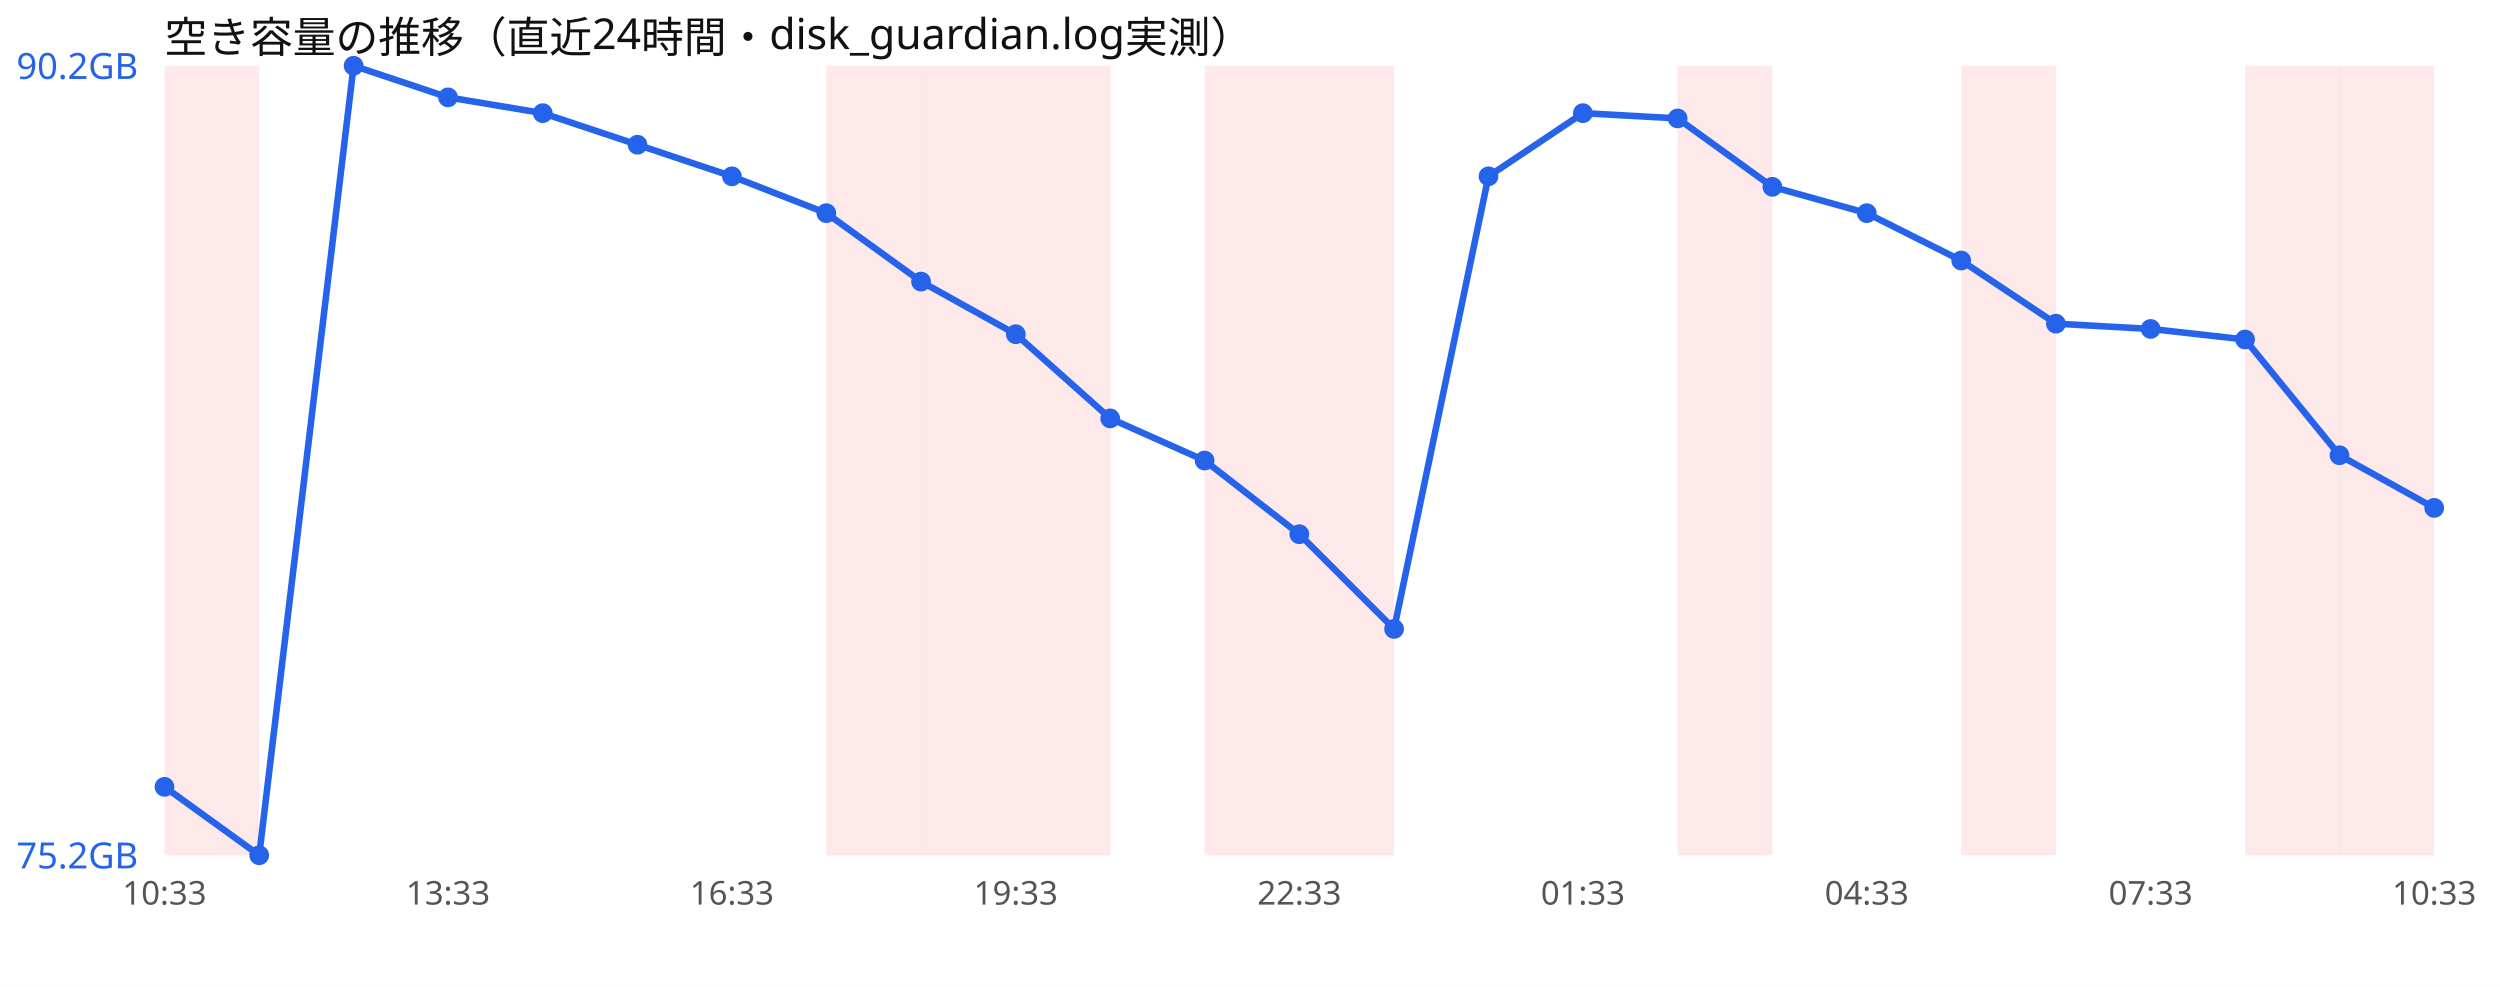
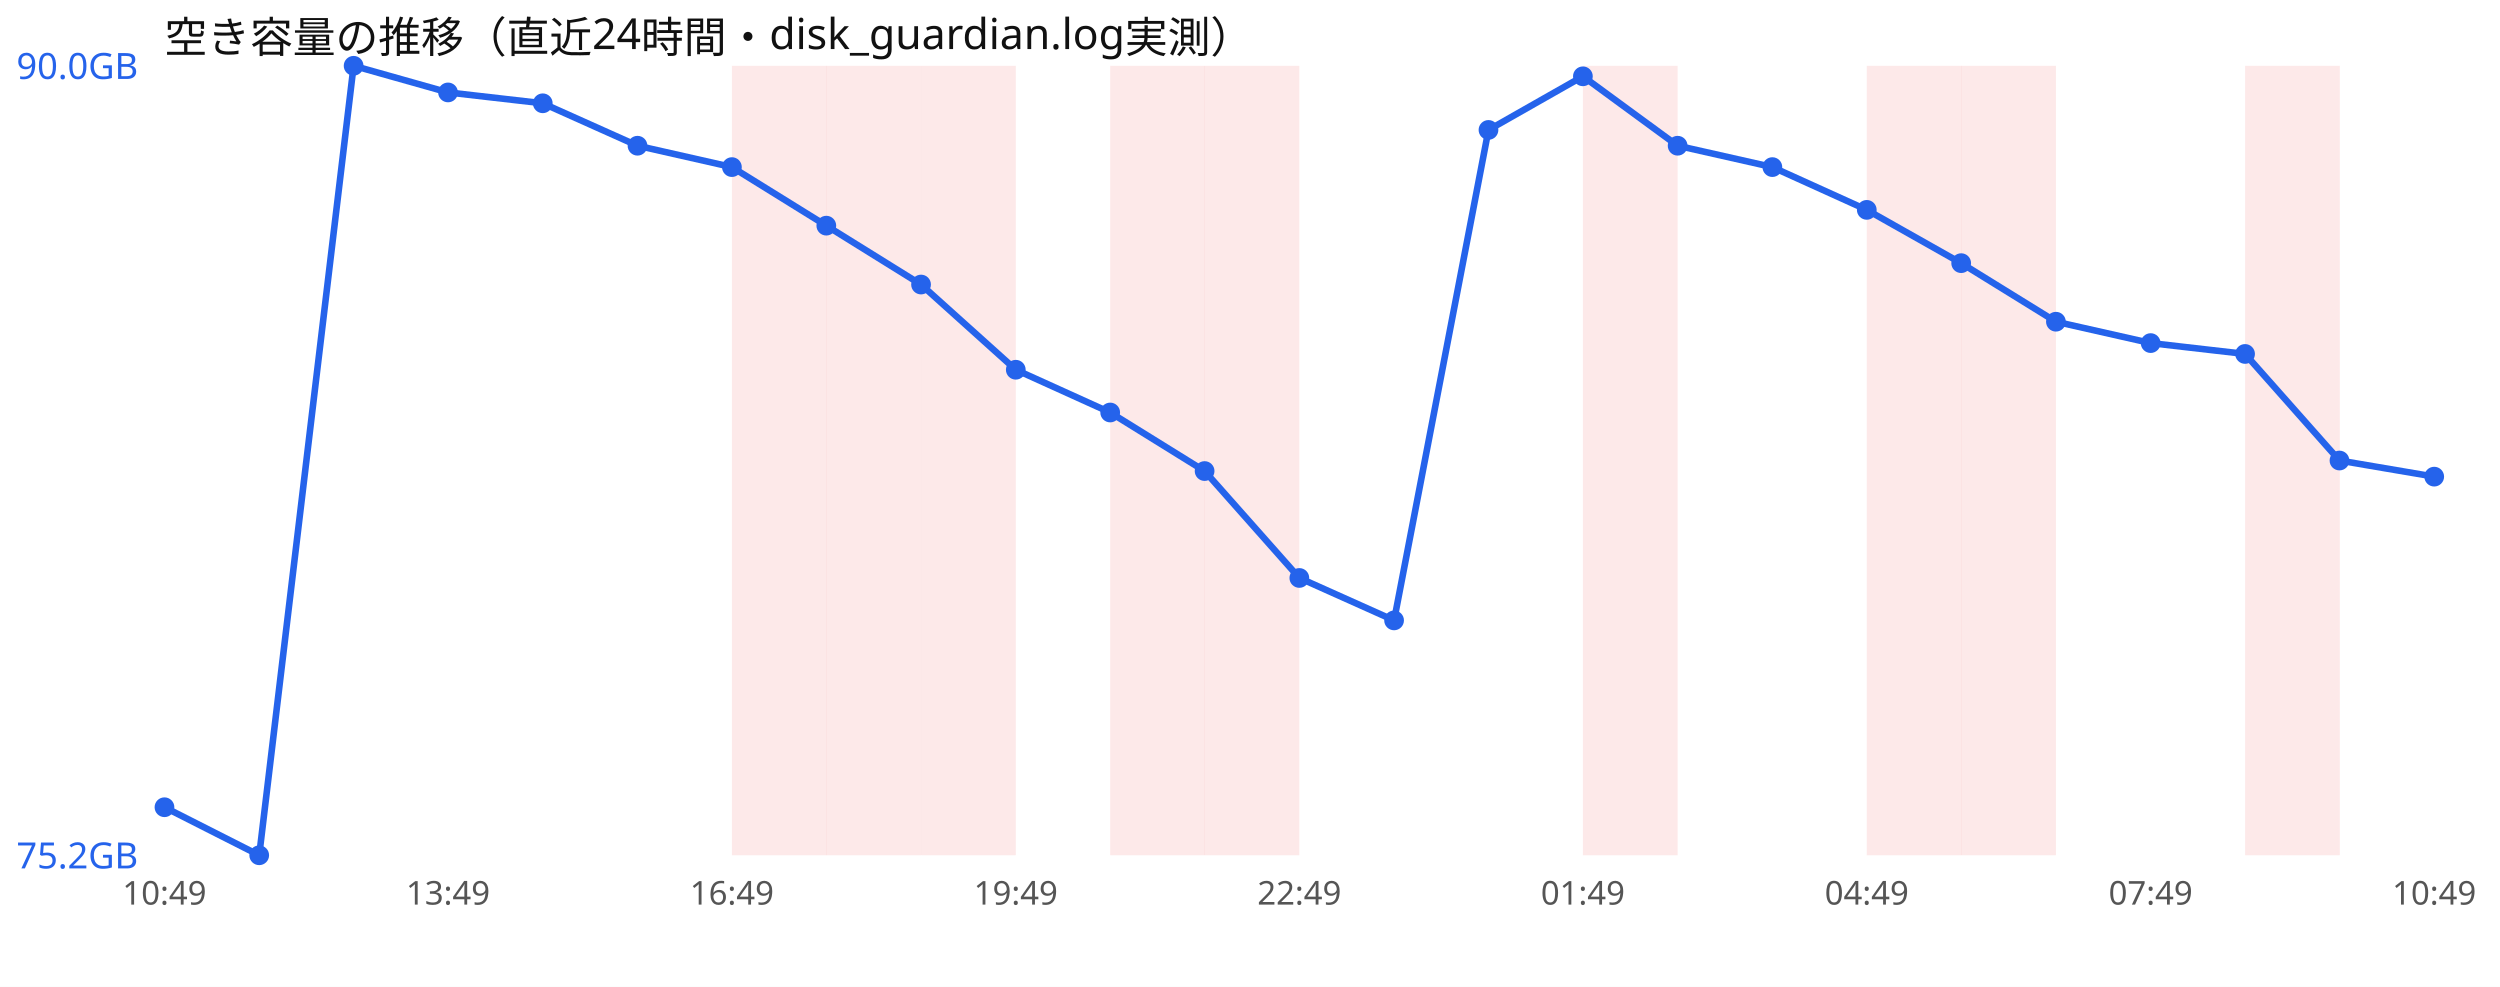
<svg xmlns="http://www.w3.org/2000/svg" width="760" height="300" viewBox="0 0 760 300" font-family="sans-serif">
  <rect width="760" height="300" fill="#ffffff" />
  <text x="50" y="16" font-size="13" fill="#111">空き容量の推移（直近24時間・disk_guardian.log実測）</text>
-   <rect x="50.0" y="20" width="28.8" height="240" fill="#ef4444" opacity="0.12" />
+   <rect x="222.5" y="20" width="28.8" height="240" fill="#ef4444" opacity="0.12" />
  <rect x="251.2" y="20" width="28.8" height="240" fill="#ef4444" opacity="0.12" />
  <rect x="280.0" y="20" width="28.8" height="240" fill="#ef4444" opacity="0.12" />
-   <rect x="308.8" y="20" width="28.8" height="240" fill="#ef4444" opacity="0.12" />
+   <rect x="337.5" y="20" width="28.8" height="240" fill="#ef4444" opacity="0.12" />
  <rect x="366.2" y="20" width="28.8" height="240" fill="#ef4444" opacity="0.12" />
-   <rect x="395.0" y="20" width="28.8" height="240" fill="#ef4444" opacity="0.12" />
-   <rect x="510.0" y="20" width="28.8" height="240" fill="#ef4444" opacity="0.12" />
+   <rect x="481.2" y="20" width="28.8" height="240" fill="#ef4444" opacity="0.12" />
+   <rect x="567.5" y="20" width="28.8" height="240" fill="#ef4444" opacity="0.12" />
  <rect x="596.2" y="20" width="28.8" height="240" fill="#ef4444" opacity="0.12" />
  <rect x="682.5" y="20" width="28.8" height="240" fill="#ef4444" opacity="0.12" />
-   <rect x="711.2" y="20" width="28.8" height="240" fill="#ef4444" opacity="0.12" />
-   <polyline points="50.0,239.2 78.8,260.0 107.5,20.0 136.2,29.6 165.0,34.4 193.8,44.0 222.5,53.6 251.2,64.8 280.0,85.6 308.8,101.6 337.5,127.2 366.2,140.0 395.0,162.4 423.8,191.2 452.5,53.6 481.2,34.4 510.0,36.0 538.8,56.8 567.5,64.8 596.2,79.2 625.0,98.4 653.8,100.0 682.5,103.2 711.2,138.4 740.0,154.4" fill="none" stroke="#2563eb" stroke-width="2" />
-   <circle cx="50.0" cy="239.2" r="3" fill="#2563eb" />
+   <polyline points="50.0,245.4 78.8,260.0 107.5,20.0 136.2,28.1 165.0,31.4 193.8,44.3 222.5,50.8 251.2,68.6 280.0,86.5 308.8,112.4 337.5,125.4 366.2,143.2 395.0,175.7 423.8,188.6 452.5,39.5 481.2,23.2 510.0,44.3 538.8,50.8 567.5,63.8 596.2,80.0 625.0,97.8 653.8,104.3 682.5,107.6 711.2,140.0 740.0,144.9" fill="none" stroke="#2563eb" stroke-width="2" />
+   <circle cx="50.0" cy="245.4" r="3" fill="#2563eb" />
  <circle cx="78.8" cy="260.0" r="3" fill="#2563eb" />
  <circle cx="107.5" cy="20.0" r="3" fill="#2563eb" />
-   <circle cx="136.2" cy="29.6" r="3" fill="#2563eb" />
-   <circle cx="165.0" cy="34.4" r="3" fill="#2563eb" />
-   <circle cx="193.8" cy="44.0" r="3" fill="#2563eb" />
-   <circle cx="222.5" cy="53.6" r="3" fill="#2563eb" />
-   <circle cx="251.2" cy="64.8" r="3" fill="#2563eb" />
-   <circle cx="280.0" cy="85.6" r="3" fill="#2563eb" />
-   <circle cx="308.8" cy="101.6" r="3" fill="#2563eb" />
-   <circle cx="337.5" cy="127.2" r="3" fill="#2563eb" />
-   <circle cx="366.2" cy="140.0" r="3" fill="#2563eb" />
-   <circle cx="395.0" cy="162.4" r="3" fill="#2563eb" />
-   <circle cx="423.8" cy="191.2" r="3" fill="#2563eb" />
-   <circle cx="452.5" cy="53.6" r="3" fill="#2563eb" />
-   <circle cx="481.2" cy="34.4" r="3" fill="#2563eb" />
-   <circle cx="510.0" cy="36.0" r="3" fill="#2563eb" />
-   <circle cx="538.8" cy="56.8" r="3" fill="#2563eb" />
-   <circle cx="567.5" cy="64.8" r="3" fill="#2563eb" />
-   <circle cx="596.2" cy="79.2" r="3" fill="#2563eb" />
-   <circle cx="625.0" cy="98.4" r="3" fill="#2563eb" />
-   <circle cx="653.8" cy="100.0" r="3" fill="#2563eb" />
-   <circle cx="682.5" cy="103.2" r="3" fill="#2563eb" />
-   <circle cx="711.2" cy="138.4" r="3" fill="#2563eb" />
-   <circle cx="740.0" cy="154.4" r="3" fill="#2563eb" />
-   <text x="5" y="24.0" font-size="11" fill="#2563eb">90.2GB</text>
+   <circle cx="136.2" cy="28.1" r="3" fill="#2563eb" />
+   <circle cx="165.0" cy="31.4" r="3" fill="#2563eb" />
+   <circle cx="193.8" cy="44.3" r="3" fill="#2563eb" />
+   <circle cx="222.5" cy="50.8" r="3" fill="#2563eb" />
+   <circle cx="251.2" cy="68.6" r="3" fill="#2563eb" />
+   <circle cx="280.0" cy="86.5" r="3" fill="#2563eb" />
+   <circle cx="308.8" cy="112.4" r="3" fill="#2563eb" />
+   <circle cx="337.5" cy="125.4" r="3" fill="#2563eb" />
+   <circle cx="366.2" cy="143.2" r="3" fill="#2563eb" />
+   <circle cx="395.0" cy="175.7" r="3" fill="#2563eb" />
+   <circle cx="423.8" cy="188.6" r="3" fill="#2563eb" />
+   <circle cx="452.5" cy="39.5" r="3" fill="#2563eb" />
+   <circle cx="481.2" cy="23.2" r="3" fill="#2563eb" />
+   <circle cx="510.0" cy="44.3" r="3" fill="#2563eb" />
+   <circle cx="538.8" cy="50.8" r="3" fill="#2563eb" />
+   <circle cx="567.5" cy="63.8" r="3" fill="#2563eb" />
+   <circle cx="596.2" cy="80.0" r="3" fill="#2563eb" />
+   <circle cx="625.0" cy="97.8" r="3" fill="#2563eb" />
+   <circle cx="653.8" cy="104.3" r="3" fill="#2563eb" />
+   <circle cx="682.5" cy="107.6" r="3" fill="#2563eb" />
+   <circle cx="711.2" cy="140.0" r="3" fill="#2563eb" />
+   <circle cx="740.0" cy="144.9" r="3" fill="#2563eb" />
+   <text x="5" y="24.0" font-size="11" fill="#2563eb">90.0GB</text>
  <text x="5" y="264.0" font-size="11" fill="#2563eb">75.2GB</text>
-   <text x="50.0" y="275" font-size="10" fill="#555" text-anchor="middle">10:33</text>
-   <text x="136.2" y="275" font-size="10" fill="#555" text-anchor="middle">13:33</text>
-   <text x="222.5" y="275" font-size="10" fill="#555" text-anchor="middle">16:33</text>
-   <text x="308.8" y="275" font-size="10" fill="#555" text-anchor="middle">19:33</text>
-   <text x="395.0" y="275" font-size="10" fill="#555" text-anchor="middle">22:33</text>
-   <text x="481.2" y="275" font-size="10" fill="#555" text-anchor="middle">01:33</text>
-   <text x="567.5" y="275" font-size="10" fill="#555" text-anchor="middle">04:33</text>
-   <text x="653.8" y="275" font-size="10" fill="#555" text-anchor="middle">07:33</text>
-   <text x="740.0" y="275" font-size="10" fill="#555" text-anchor="middle">10:33</text>
+   <text x="50.0" y="275" font-size="10" fill="#555" text-anchor="middle">10:49</text>
+   <text x="136.2" y="275" font-size="10" fill="#555" text-anchor="middle">13:49</text>
+   <text x="222.5" y="275" font-size="10" fill="#555" text-anchor="middle">16:49</text>
+   <text x="308.8" y="275" font-size="10" fill="#555" text-anchor="middle">19:49</text>
+   <text x="395.0" y="275" font-size="10" fill="#555" text-anchor="middle">22:49</text>
+   <text x="481.2" y="275" font-size="10" fill="#555" text-anchor="middle">01:49</text>
+   <text x="567.5" y="275" font-size="10" fill="#555" text-anchor="middle">04:49</text>
+   <text x="653.8" y="275" font-size="10" fill="#555" text-anchor="middle">07:49</text>
+   <text x="740.0" y="275" font-size="10" fill="#555" text-anchor="middle">10:49</text>
</svg>
